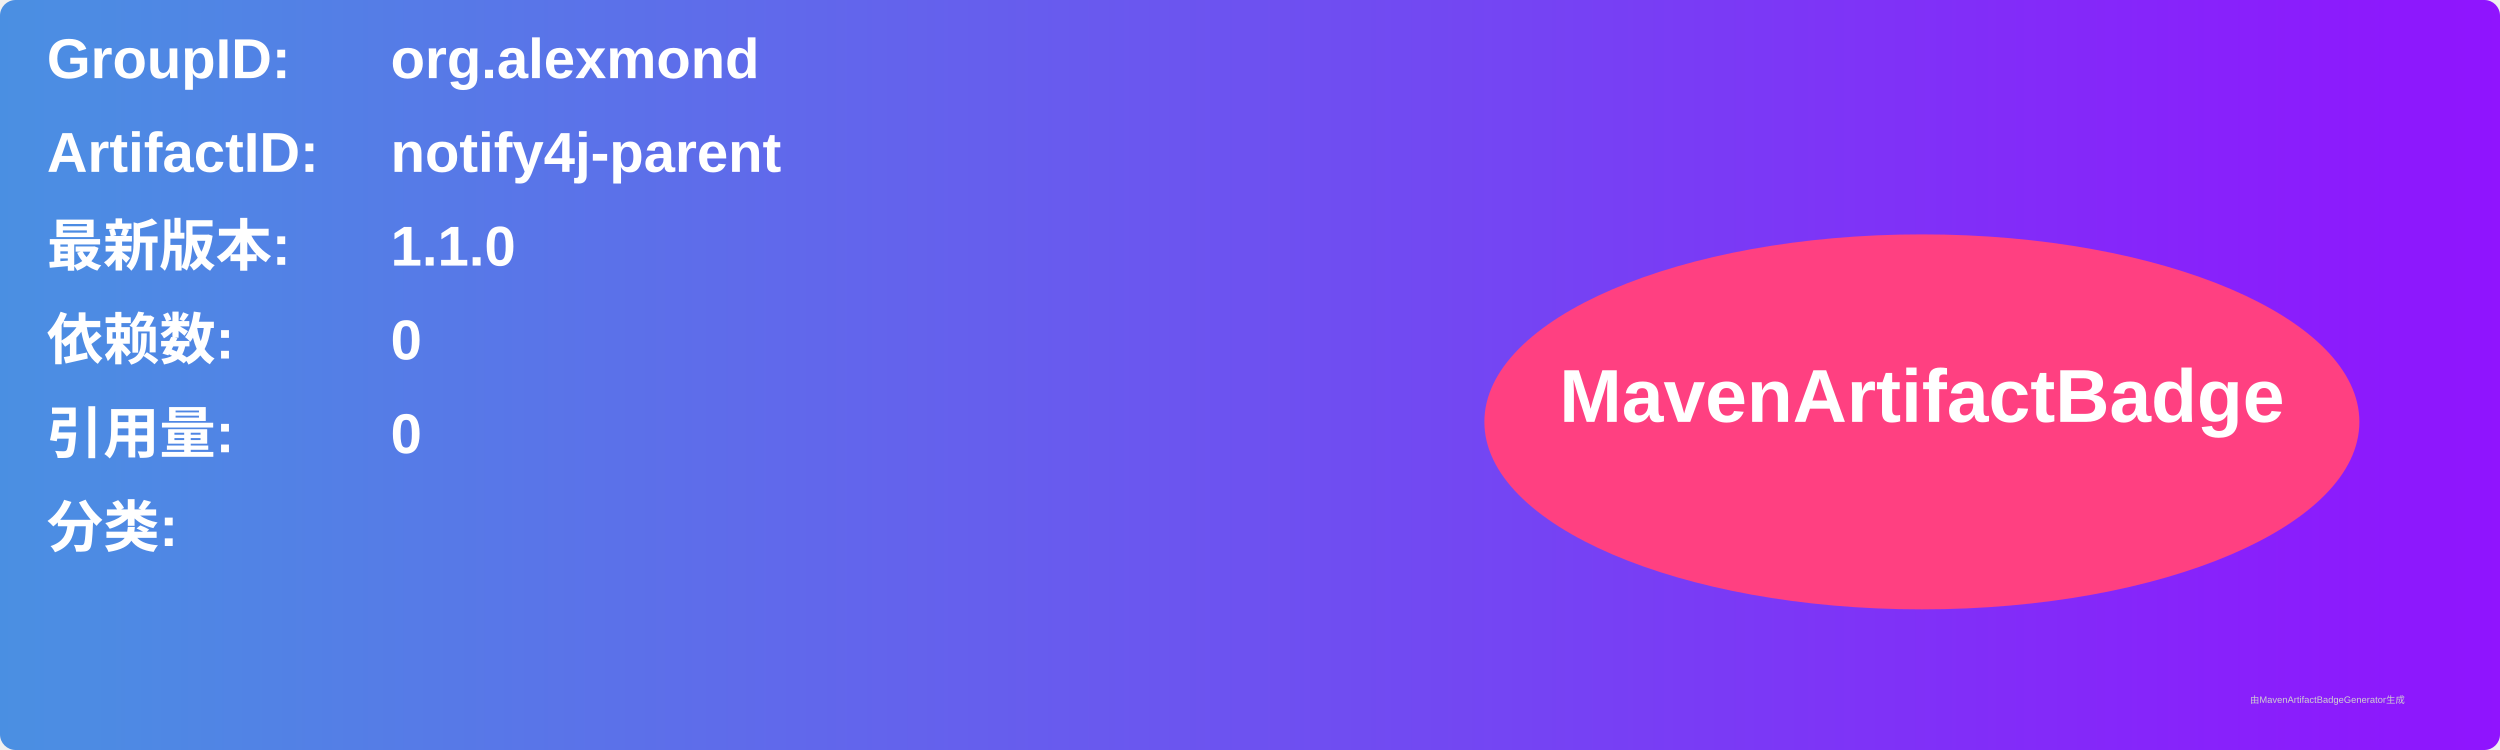
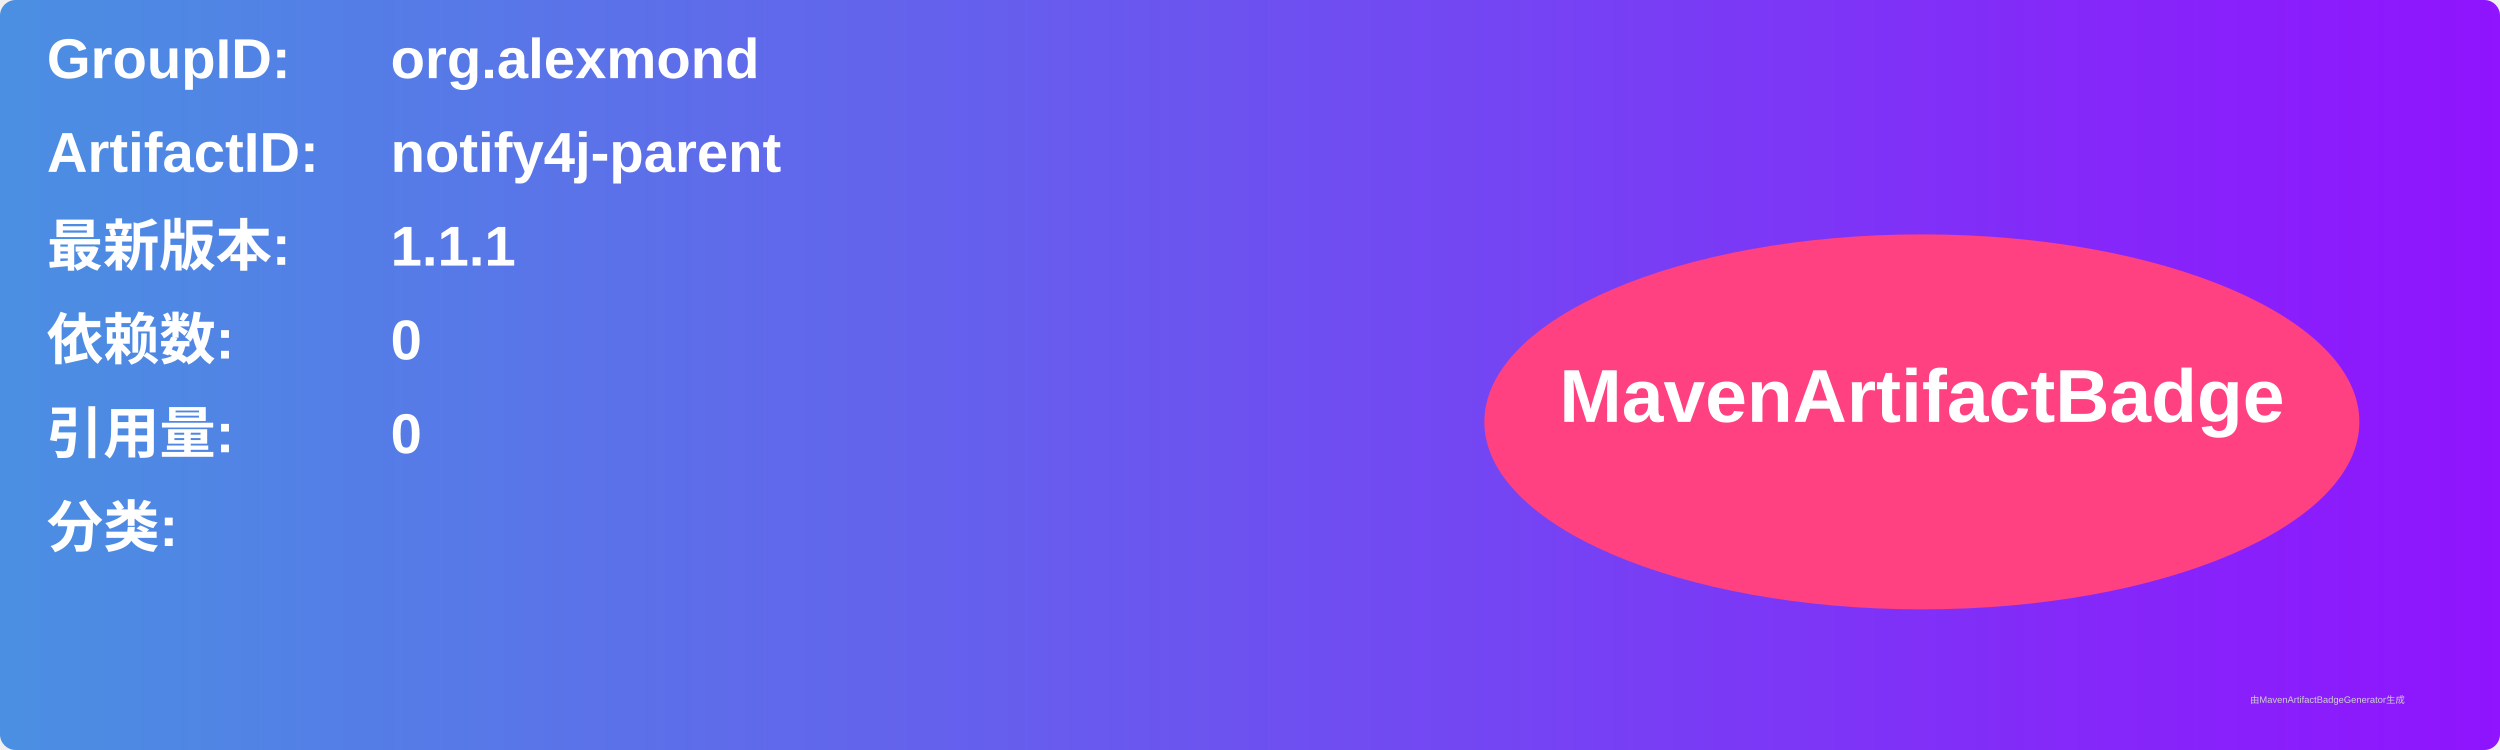
<svg xmlns="http://www.w3.org/2000/svg" width="800" height="240" viewBox="0 0 800 240">
  <linearGradient id="grad" x1="0%" y1="0%" x2="100%" y2="0%">
    <stop offset="0%" stop-color="#4a90e2" />
    <stop offset="100%" stop-color="#9013fe" />
  </linearGradient>
  <rect width="100%" height="100%" rx="5" ry="5" fill="url(#grad)" />
  <g transform="translate(15, 15)">
    <text x="0" y="10" font-family="Arial" font-size="18" fill="white" font-weight="bold" width="260">GroupID:</text>
    <text x="110" y="10" font-family="Arial" font-size="18" fill="white" font-weight="bold" width="460">org.alexmond</text>
    <text x="0" y="40" font-family="Arial" font-size="18" fill="white" font-weight="bold" width="260">ArtifactID:</text>
    <text x="110" y="40" font-family="Arial" font-size="18" fill="white" font-weight="bold" width="460">notify4j-parent</text>
    <text x="0" y="70" font-family="Arial" font-size="18" fill="white" font-weight="bold">最新版本:</text>
    <text x="110" y="70" font-family="Arial" font-size="18" fill="white" font-weight="bold">
-       <tspan font-weight="bold">1.1.0</tspan>
+       <tspan font-weight="bold">1.1.1</tspan>
    </text>
    <text x="0" y="100" font-family="Arial" font-size="18" fill="white" font-weight="bold">依赖数: </text>
    <text x="110" y="100" font-family="Arial" font-size="18" fill="white">
      <tspan font-weight="bold">0</tspan>
    </text>
    <text x="0" y="130" font-family="Arial" font-size="18" fill="white" font-weight="bold">引用量: </text>
    <text x="110" y="130" font-family="Arial" font-size="18" fill="white">
      <tspan font-weight="bold">0</tspan>
    </text>
    <text x="0" y="160" font-family="Arial" font-size="18" fill="white" font-weight="bold">分类:</text>
    <text x="10" y="190" font-family="Arial" font-size="10" fill="white">
      <tspan font-weight="bold" />
    </text>
    <ellipse cx="600" cy="120" rx="140" ry="60" fill="#ff4081" />
    <text x="600" y="120" text-anchor="middle" font-family="Arial" font-size="24" fill="white" font-weight="bold">MavenArtifactBadge</text>
  </g>
  <text x="720" y="225" font-family="Arial" font-size="3" fill="#d0d0d0">由MavenArtifactBadgeGenerator生成</text>
</svg>
